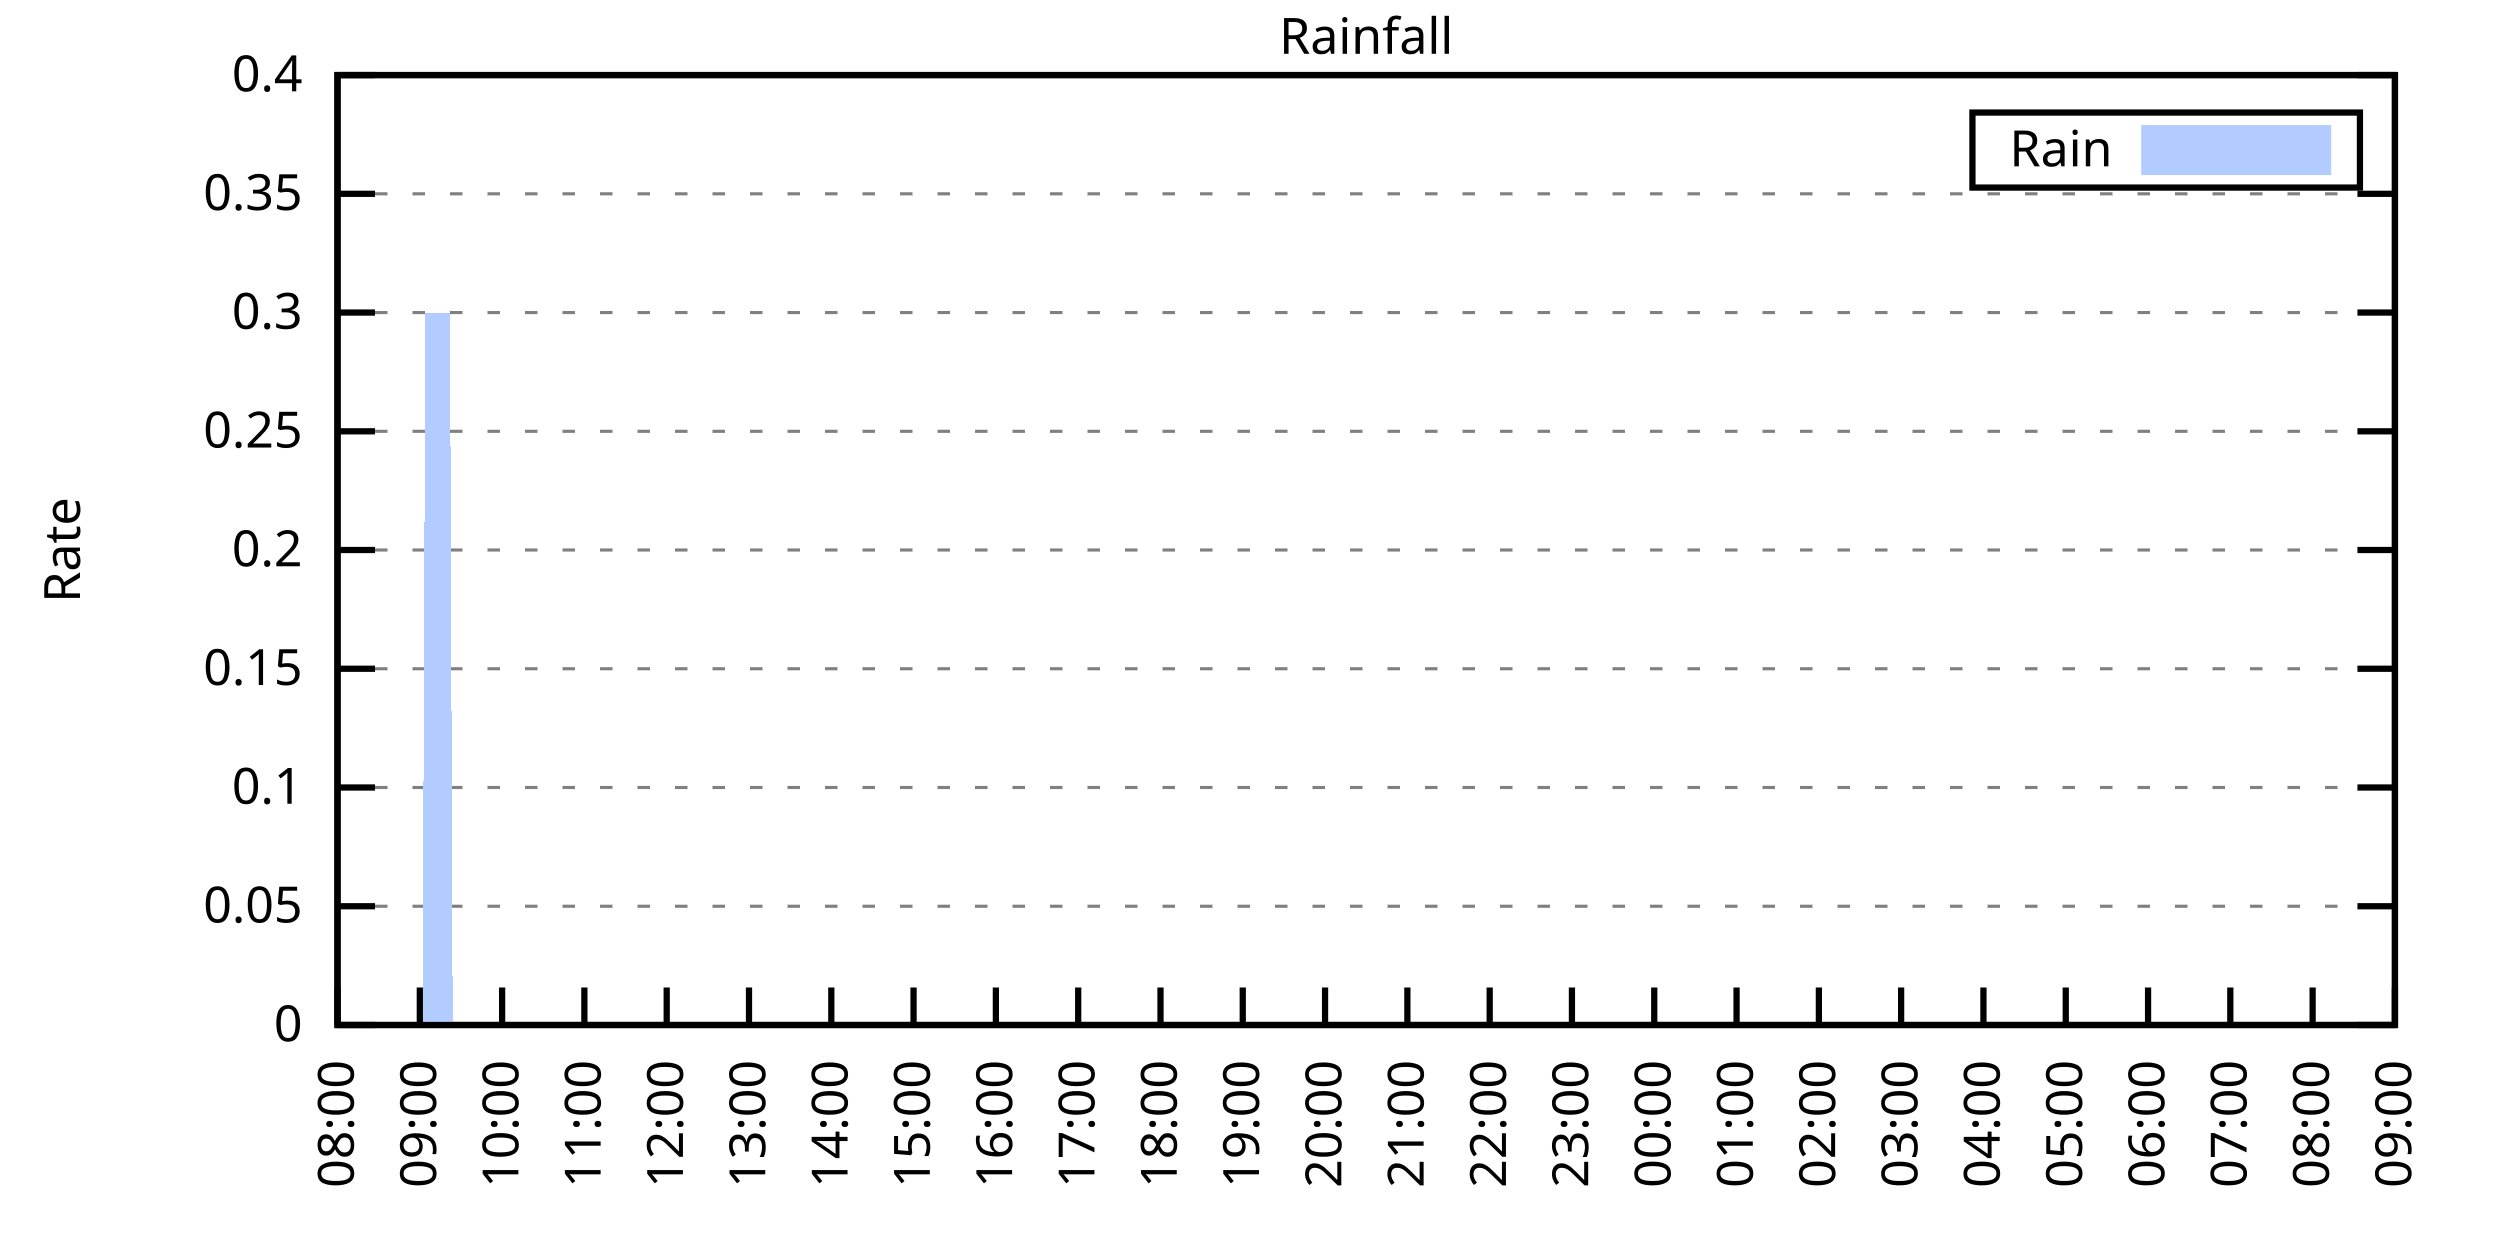
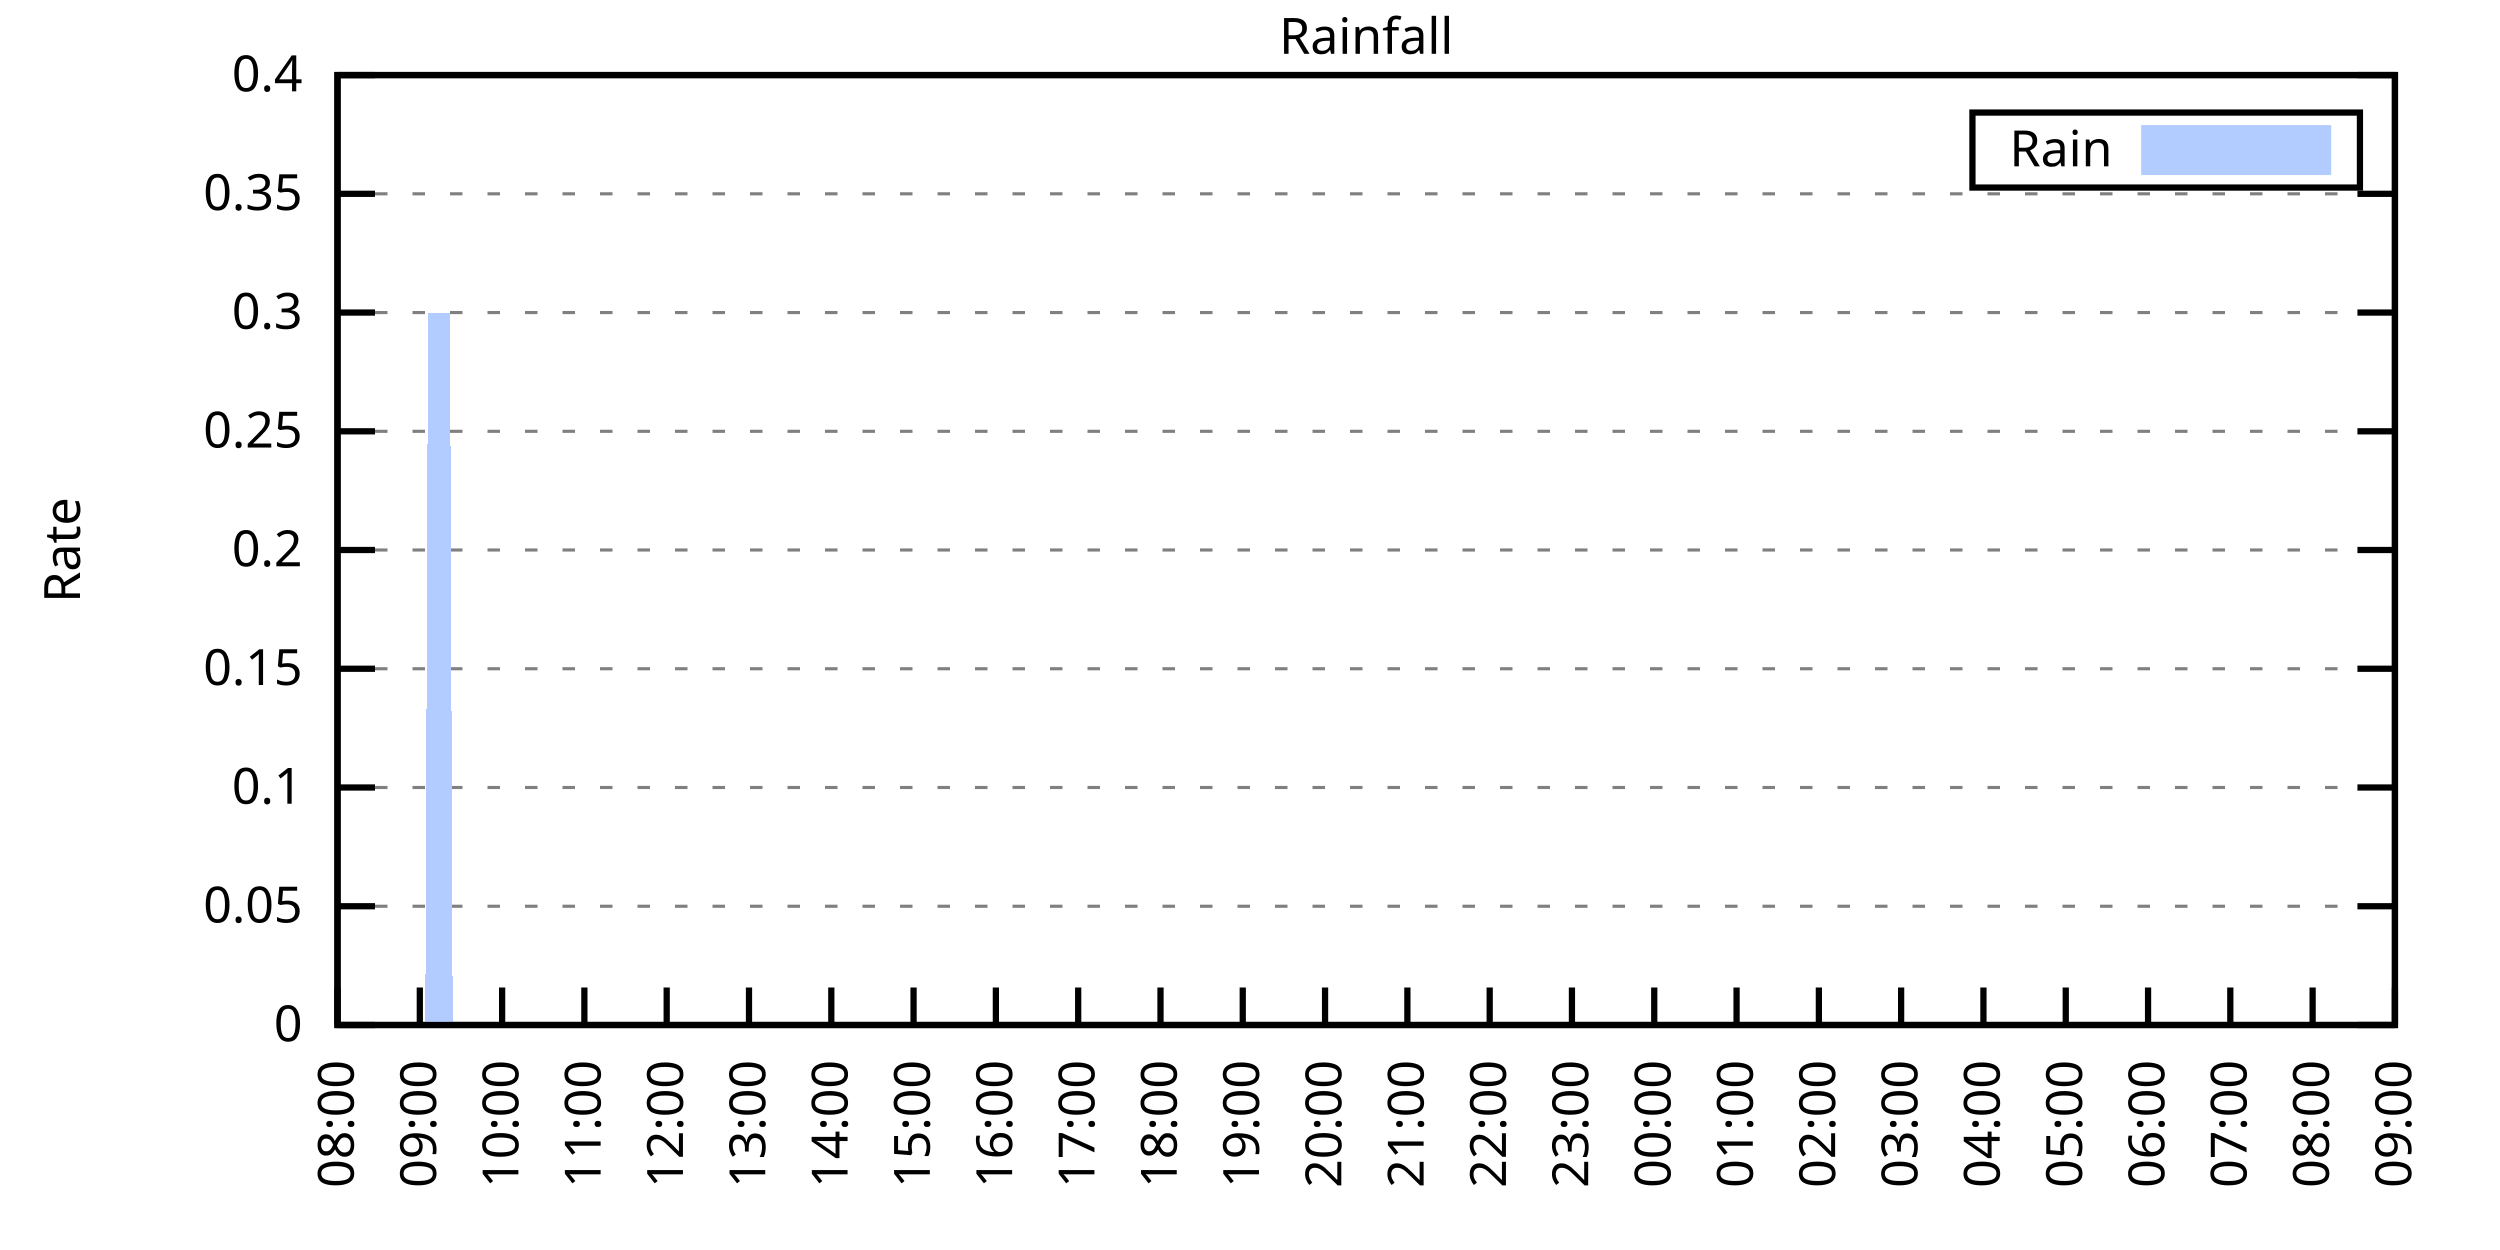
<svg xmlns="http://www.w3.org/2000/svg" xmlns:xlink="http://www.w3.org/1999/xlink" width="400" height="200" viewBox="0 0 400 200">
  <g id="gnuplot_canvas">
    <rect x="0" y="0" width="400" height="200" fill="none" />
    <defs>
      <circle id="gpDot" r="0.5" stroke-width="0.5" stroke="currentColor" />
      <path id="gpPt0" stroke-width="0.333" stroke="currentColor" d="M-1,0 h2 M0,-1 v2" />
      <path id="gpPt1" stroke-width="0.333" stroke="currentColor" d="M-1,-1 L1,1 M1,-1 L-1,1" />
      <path id="gpPt2" stroke-width="0.333" stroke="currentColor" d="M-1,0 L1,0 M0,-1 L0,1 M-1,-1 L1,1 M-1,1 L1,-1" />
      <rect id="gpPt3" stroke-width="0.333" stroke="currentColor" x="-1" y="-1" width="2" height="2" />
      <rect id="gpPt4" stroke-width="0.333" stroke="currentColor" fill="currentColor" x="-1" y="-1" width="2" height="2" />
      <circle id="gpPt5" stroke-width="0.333" stroke="currentColor" cx="0" cy="0" r="1" />
      <use xlink:href="#gpPt5" id="gpPt6" fill="currentColor" stroke="none" />
      <path id="gpPt7" stroke-width="0.333" stroke="currentColor" d="M0,-1.33 L-1.33,0.67 L1.33,0.67 z" />
      <use xlink:href="#gpPt7" id="gpPt8" fill="currentColor" stroke="none" />
      <use xlink:href="#gpPt7" id="gpPt9" stroke="currentColor" transform="rotate(180)" />
      <use xlink:href="#gpPt9" id="gpPt10" fill="currentColor" stroke="none" />
      <use xlink:href="#gpPt3" id="gpPt11" stroke="currentColor" transform="rotate(45)" />
      <use xlink:href="#gpPt11" id="gpPt12" fill="currentColor" stroke="none" />
      <path id="gpPt13" stroke-width="0.333" stroke="currentColor" d="M0,1.330 L1.265,0.411 L0.782,-1.067 L-0.782,-1.076 L-1.265,0.411 z" />
      <use xlink:href="#gpPt13" id="gpPt14" fill="currentColor" stroke="none" />
      <filter id="textbox" filterUnits="objectBoundingBox" x="0" y="0" height="1" width="1">
        <feFlood flood-color="white" flood-opacity="1" result="bgnd" />
        <feComposite in="SourceGraphic" in2="bgnd" operator="atop" />
      </filter>
      <filter id="greybox" filterUnits="objectBoundingBox" x="0" y="0" height="1" width="1">
        <feFlood flood-color="lightgrey" flood-opacity="1" result="grey" />
        <feComposite in="SourceGraphic" in2="grey" operator="atop" />
      </filter>
    </defs>
    <g fill="none" color="white" stroke="currentColor" stroke-width="1.00" stroke-linecap="butt" stroke-linejoin="miter">
</g>
    <g fill="none" color="black" stroke="currentColor" stroke-width="1.00" stroke-linecap="butt" stroke-linejoin="miter">
      <g stroke="none" shape-rendering="crispEdges">
        <polygon fill="rgb(255, 255, 255)" points="54.00,164.00 383.18,164.00 383.18,12.02 54.00,12.02 " />
      </g>
    </g>
    <g fill="none" color="black" stroke="currentColor" stroke-width="1.00" stroke-linecap="butt" stroke-linejoin="miter">
</g>
    <g fill="none" color="black" stroke="black" stroke-width="0.50" stroke-linecap="butt" stroke-linejoin="miter">
</g>
    <g fill="none" color="gray" stroke="currentColor" stroke-width="0.50" stroke-linecap="butt" stroke-linejoin="miter">
      <path stroke="gray" stroke-dasharray="2,4" class="gridline" d="M54.00,164.00 L383.19,164.00  " />
    </g>
    <g fill="none" color="gray" stroke="gray" stroke-width="1.00" stroke-linecap="butt" stroke-linejoin="miter">
</g>
    <g fill="none" color="black" stroke="currentColor" stroke-width="1.00" stroke-linecap="butt" stroke-linejoin="miter">
      <path stroke="black" d="M54.00,164.00 L60.00,164.00 M383.19,164.00 L377.19,164.00  " />
      <g transform="translate(48.40,166.60)" stroke="none" fill="black" font-family="Sans" font-size="8.00" text-anchor="end">
        <text>
          <tspan font-family="Sans"> 0</tspan>
        </text>
      </g>
    </g>
    <g fill="none" color="black" stroke="currentColor" stroke-width="1.00" stroke-linecap="butt" stroke-linejoin="miter">
</g>
    <g fill="none" color="black" stroke="black" stroke-width="0.50" stroke-linecap="butt" stroke-linejoin="miter">
</g>
    <g fill="none" color="gray" stroke="currentColor" stroke-width="0.50" stroke-linecap="butt" stroke-linejoin="miter">
      <path stroke="gray" stroke-dasharray="2,4" class="gridline" d="M54.00,145.00 L383.19,145.00  " />
    </g>
    <g fill="none" color="gray" stroke="gray" stroke-width="1.00" stroke-linecap="butt" stroke-linejoin="miter">
</g>
    <g fill="none" color="black" stroke="currentColor" stroke-width="1.00" stroke-linecap="butt" stroke-linejoin="miter">
      <path stroke="black" d="M54.00,145.00 L60.00,145.00 M383.19,145.00 L377.19,145.00  " />
      <g transform="translate(48.40,147.60)" stroke="none" fill="black" font-family="Sans" font-size="8.00" text-anchor="end">
        <text>
          <tspan font-family="Sans"> 0.05</tspan>
        </text>
      </g>
    </g>
    <g fill="none" color="black" stroke="currentColor" stroke-width="1.00" stroke-linecap="butt" stroke-linejoin="miter">
</g>
    <g fill="none" color="black" stroke="black" stroke-width="0.50" stroke-linecap="butt" stroke-linejoin="miter">
</g>
    <g fill="none" color="gray" stroke="currentColor" stroke-width="0.50" stroke-linecap="butt" stroke-linejoin="miter">
      <path stroke="gray" stroke-dasharray="2,4" class="gridline" d="M54.00,126.00 L383.19,126.00  " />
    </g>
    <g fill="none" color="gray" stroke="gray" stroke-width="1.00" stroke-linecap="butt" stroke-linejoin="miter">
</g>
    <g fill="none" color="black" stroke="currentColor" stroke-width="1.00" stroke-linecap="butt" stroke-linejoin="miter">
      <path stroke="black" d="M54.00,126.00 L60.00,126.00 M383.19,126.00 L377.19,126.00  " />
      <g transform="translate(48.40,128.60)" stroke="none" fill="black" font-family="Sans" font-size="8.00" text-anchor="end">
        <text>
          <tspan font-family="Sans"> 0.1</tspan>
        </text>
      </g>
    </g>
    <g fill="none" color="black" stroke="currentColor" stroke-width="1.00" stroke-linecap="butt" stroke-linejoin="miter">
</g>
    <g fill="none" color="black" stroke="black" stroke-width="0.50" stroke-linecap="butt" stroke-linejoin="miter">
</g>
    <g fill="none" color="gray" stroke="currentColor" stroke-width="0.50" stroke-linecap="butt" stroke-linejoin="miter">
      <path stroke="gray" stroke-dasharray="2,4" class="gridline" d="M54.00,107.00 L383.19,107.00  " />
    </g>
    <g fill="none" color="gray" stroke="gray" stroke-width="1.00" stroke-linecap="butt" stroke-linejoin="miter">
</g>
    <g fill="none" color="black" stroke="currentColor" stroke-width="1.00" stroke-linecap="butt" stroke-linejoin="miter">
      <path stroke="black" d="M54.00,107.00 L60.00,107.00 M383.19,107.00 L377.19,107.00  " />
      <g transform="translate(48.40,109.60)" stroke="none" fill="black" font-family="Sans" font-size="8.00" text-anchor="end">
        <text>
          <tspan font-family="Sans"> 0.15</tspan>
        </text>
      </g>
    </g>
    <g fill="none" color="black" stroke="currentColor" stroke-width="1.00" stroke-linecap="butt" stroke-linejoin="miter">
</g>
    <g fill="none" color="black" stroke="black" stroke-width="0.50" stroke-linecap="butt" stroke-linejoin="miter">
</g>
    <g fill="none" color="gray" stroke="currentColor" stroke-width="0.50" stroke-linecap="butt" stroke-linejoin="miter">
      <path stroke="gray" stroke-dasharray="2,4" class="gridline" d="M54.00,88.00 L383.19,88.00  " />
    </g>
    <g fill="none" color="gray" stroke="gray" stroke-width="1.00" stroke-linecap="butt" stroke-linejoin="miter">
</g>
    <g fill="none" color="black" stroke="currentColor" stroke-width="1.00" stroke-linecap="butt" stroke-linejoin="miter">
      <path stroke="black" d="M54.00,88.00 L60.00,88.00 M383.19,88.00 L377.19,88.00  " />
      <g transform="translate(48.40,90.60)" stroke="none" fill="black" font-family="Sans" font-size="8.00" text-anchor="end">
        <text>
          <tspan font-family="Sans"> 0.2</tspan>
        </text>
      </g>
    </g>
    <g fill="none" color="black" stroke="currentColor" stroke-width="1.00" stroke-linecap="butt" stroke-linejoin="miter">
</g>
    <g fill="none" color="black" stroke="black" stroke-width="0.50" stroke-linecap="butt" stroke-linejoin="miter">
</g>
    <g fill="none" color="gray" stroke="currentColor" stroke-width="0.50" stroke-linecap="butt" stroke-linejoin="miter">
      <path stroke="gray" stroke-dasharray="2,4" class="gridline" d="M54.00,69.01 L383.19,69.01  " />
    </g>
    <g fill="none" color="gray" stroke="gray" stroke-width="1.00" stroke-linecap="butt" stroke-linejoin="miter">
</g>
    <g fill="none" color="black" stroke="currentColor" stroke-width="1.00" stroke-linecap="butt" stroke-linejoin="miter">
      <path stroke="black" d="M54.00,69.01 L60.00,69.01 M383.19,69.01 L377.19,69.01  " />
      <g transform="translate(48.40,71.61)" stroke="none" fill="black" font-family="Sans" font-size="8.00" text-anchor="end">
        <text>
          <tspan font-family="Sans"> 0.25</tspan>
        </text>
      </g>
    </g>
    <g fill="none" color="black" stroke="currentColor" stroke-width="1.00" stroke-linecap="butt" stroke-linejoin="miter">
</g>
    <g fill="none" color="black" stroke="black" stroke-width="0.50" stroke-linecap="butt" stroke-linejoin="miter">
</g>
    <g fill="none" color="gray" stroke="currentColor" stroke-width="0.50" stroke-linecap="butt" stroke-linejoin="miter">
      <path stroke="gray" stroke-dasharray="2,4" class="gridline" d="M54.00,50.01 L383.19,50.01  " />
    </g>
    <g fill="none" color="gray" stroke="gray" stroke-width="1.00" stroke-linecap="butt" stroke-linejoin="miter">
</g>
    <g fill="none" color="black" stroke="currentColor" stroke-width="1.00" stroke-linecap="butt" stroke-linejoin="miter">
      <path stroke="black" d="M54.00,50.01 L60.00,50.01 M383.19,50.01 L377.19,50.01  " />
      <g transform="translate(48.40,52.61)" stroke="none" fill="black" font-family="Sans" font-size="8.00" text-anchor="end">
        <text>
          <tspan font-family="Sans"> 0.3</tspan>
        </text>
      </g>
    </g>
    <g fill="none" color="black" stroke="currentColor" stroke-width="1.00" stroke-linecap="butt" stroke-linejoin="miter">
</g>
    <g fill="none" color="black" stroke="black" stroke-width="0.50" stroke-linecap="butt" stroke-linejoin="miter">
</g>
    <g fill="none" color="gray" stroke="currentColor" stroke-width="0.50" stroke-linecap="butt" stroke-linejoin="miter">
      <path stroke="gray" stroke-dasharray="2,4" class="gridline" d="M54.00,31.01 L383.19,31.01  " />
    </g>
    <g fill="none" color="gray" stroke="gray" stroke-width="1.00" stroke-linecap="butt" stroke-linejoin="miter">
</g>
    <g fill="none" color="black" stroke="currentColor" stroke-width="1.00" stroke-linecap="butt" stroke-linejoin="miter">
      <path stroke="black" d="M54.00,31.01 L60.00,31.01 M383.19,31.01 L377.19,31.01  " />
      <g transform="translate(48.40,33.61)" stroke="none" fill="black" font-family="Sans" font-size="8.00" text-anchor="end">
        <text>
          <tspan font-family="Sans"> 0.35</tspan>
        </text>
      </g>
    </g>
    <g fill="none" color="black" stroke="currentColor" stroke-width="1.00" stroke-linecap="butt" stroke-linejoin="miter">
</g>
    <g fill="none" color="black" stroke="black" stroke-width="0.50" stroke-linecap="butt" stroke-linejoin="miter">
</g>
    <g fill="none" color="gray" stroke="currentColor" stroke-width="0.50" stroke-linecap="butt" stroke-linejoin="miter">
      <path stroke="gray" stroke-dasharray="2,4" class="gridline" d="M54.00,12.01 L383.19,12.01  " />
    </g>
    <g fill="none" color="gray" stroke="gray" stroke-width="1.00" stroke-linecap="butt" stroke-linejoin="miter">
</g>
    <g fill="none" color="black" stroke="currentColor" stroke-width="1.00" stroke-linecap="butt" stroke-linejoin="miter">
      <path stroke="black" d="M54.00,12.01 L60.00,12.01 M383.19,12.01 L377.19,12.01  " />
      <g transform="translate(48.40,14.61)" stroke="none" fill="black" font-family="Sans" font-size="8.00" text-anchor="end">
        <text>
          <tspan font-family="Sans"> 0.4</tspan>
        </text>
      </g>
    </g>
    <g fill="none" color="black" stroke="currentColor" stroke-width="1.00" stroke-linecap="butt" stroke-linejoin="miter">
      <path stroke="black" d="M54.00,164.00 L54.00,158.00  " />
      <g transform="translate(56.60,169.60) rotate(270.00)" stroke="none" fill="black" font-family="Sans" font-size="8.00" text-anchor="end">
        <text>
          <tspan font-family="Sans">08:00</tspan>
        </text>
      </g>
    </g>
    <g fill="none" color="black" stroke="currentColor" stroke-width="1.00" stroke-linecap="butt" stroke-linejoin="miter">
      <path stroke="black" d="M67.17,164.00 L67.17,158.00  " />
      <g transform="translate(69.77,169.60) rotate(270.00)" stroke="none" fill="black" font-family="Sans" font-size="8.00" text-anchor="end">
        <text>
          <tspan font-family="Sans">09:00</tspan>
        </text>
      </g>
    </g>
    <g fill="none" color="black" stroke="currentColor" stroke-width="1.00" stroke-linecap="butt" stroke-linejoin="miter">
      <path stroke="black" d="M80.34,164.00 L80.34,158.00  " />
      <g transform="translate(82.94,169.60) rotate(270.00)" stroke="none" fill="black" font-family="Sans" font-size="8.00" text-anchor="end">
        <text>
          <tspan font-family="Sans">10:00</tspan>
        </text>
      </g>
    </g>
    <g fill="none" color="black" stroke="currentColor" stroke-width="1.00" stroke-linecap="butt" stroke-linejoin="miter">
      <path stroke="black" d="M93.50,164.00 L93.50,158.00  " />
      <g transform="translate(96.10,169.60) rotate(270.00)" stroke="none" fill="black" font-family="Sans" font-size="8.00" text-anchor="end">
        <text>
          <tspan font-family="Sans">11:00</tspan>
        </text>
      </g>
    </g>
    <g fill="none" color="black" stroke="currentColor" stroke-width="1.00" stroke-linecap="butt" stroke-linejoin="miter">
      <path stroke="black" d="M106.67,164.00 L106.67,158.00  " />
      <g transform="translate(109.27,169.60) rotate(270.00)" stroke="none" fill="black" font-family="Sans" font-size="8.00" text-anchor="end">
        <text>
          <tspan font-family="Sans">12:00</tspan>
        </text>
      </g>
    </g>
    <g fill="none" color="black" stroke="currentColor" stroke-width="1.00" stroke-linecap="butt" stroke-linejoin="miter">
      <path stroke="black" d="M119.84,164.00 L119.84,158.00  " />
      <g transform="translate(122.44,169.60) rotate(270.00)" stroke="none" fill="black" font-family="Sans" font-size="8.00" text-anchor="end">
        <text>
          <tspan font-family="Sans">13:00</tspan>
        </text>
      </g>
    </g>
    <g fill="none" color="black" stroke="currentColor" stroke-width="1.00" stroke-linecap="butt" stroke-linejoin="miter">
      <path stroke="black" d="M133.01,164.00 L133.01,158.00  " />
      <g transform="translate(135.61,169.60) rotate(270.00)" stroke="none" fill="black" font-family="Sans" font-size="8.00" text-anchor="end">
        <text>
          <tspan font-family="Sans">14:00</tspan>
        </text>
      </g>
    </g>
    <g fill="none" color="black" stroke="currentColor" stroke-width="1.00" stroke-linecap="butt" stroke-linejoin="miter">
      <path stroke="black" d="M146.17,164.00 L146.17,158.00  " />
      <g transform="translate(148.77,169.60) rotate(270.00)" stroke="none" fill="black" font-family="Sans" font-size="8.00" text-anchor="end">
        <text>
          <tspan font-family="Sans">15:00</tspan>
        </text>
      </g>
    </g>
    <g fill="none" color="black" stroke="currentColor" stroke-width="1.00" stroke-linecap="butt" stroke-linejoin="miter">
      <path stroke="black" d="M159.34,164.00 L159.34,158.00  " />
      <g transform="translate(161.94,169.60) rotate(270.00)" stroke="none" fill="black" font-family="Sans" font-size="8.00" text-anchor="end">
        <text>
          <tspan font-family="Sans">16:00</tspan>
        </text>
      </g>
    </g>
    <g fill="none" color="black" stroke="currentColor" stroke-width="1.00" stroke-linecap="butt" stroke-linejoin="miter">
      <path stroke="black" d="M172.51,164.00 L172.51,158.00  " />
      <g transform="translate(175.11,169.60) rotate(270.00)" stroke="none" fill="black" font-family="Sans" font-size="8.00" text-anchor="end">
        <text>
          <tspan font-family="Sans">17:00</tspan>
        </text>
      </g>
    </g>
    <g fill="none" color="black" stroke="currentColor" stroke-width="1.00" stroke-linecap="butt" stroke-linejoin="miter">
      <path stroke="black" d="M185.68,164.00 L185.68,158.00  " />
      <g transform="translate(188.28,169.60) rotate(270.00)" stroke="none" fill="black" font-family="Sans" font-size="8.00" text-anchor="end">
        <text>
          <tspan font-family="Sans">18:00</tspan>
        </text>
      </g>
    </g>
    <g fill="none" color="black" stroke="currentColor" stroke-width="1.00" stroke-linecap="butt" stroke-linejoin="miter">
      <path stroke="black" d="M198.84,164.00 L198.84,158.00  " />
      <g transform="translate(201.44,169.60) rotate(270.00)" stroke="none" fill="black" font-family="Sans" font-size="8.00" text-anchor="end">
        <text>
          <tspan font-family="Sans">19:00</tspan>
        </text>
      </g>
    </g>
    <g fill="none" color="black" stroke="currentColor" stroke-width="1.00" stroke-linecap="butt" stroke-linejoin="miter">
      <path stroke="black" d="M212.01,164.00 L212.01,158.00  " />
      <g transform="translate(214.61,169.60) rotate(270.00)" stroke="none" fill="black" font-family="Sans" font-size="8.00" text-anchor="end">
        <text>
          <tspan font-family="Sans">20:00</tspan>
        </text>
      </g>
    </g>
    <g fill="none" color="black" stroke="currentColor" stroke-width="1.00" stroke-linecap="butt" stroke-linejoin="miter">
      <path stroke="black" d="M225.18,164.00 L225.18,158.00  " />
      <g transform="translate(227.78,169.60) rotate(270.00)" stroke="none" fill="black" font-family="Sans" font-size="8.00" text-anchor="end">
        <text>
          <tspan font-family="Sans">21:00</tspan>
        </text>
      </g>
    </g>
    <g fill="none" color="black" stroke="currentColor" stroke-width="1.00" stroke-linecap="butt" stroke-linejoin="miter">
      <path stroke="black" d="M238.35,164.00 L238.35,158.00  " />
      <g transform="translate(240.95,169.60) rotate(270.00)" stroke="none" fill="black" font-family="Sans" font-size="8.00" text-anchor="end">
        <text>
          <tspan font-family="Sans">22:00</tspan>
        </text>
      </g>
    </g>
    <g fill="none" color="black" stroke="currentColor" stroke-width="1.00" stroke-linecap="butt" stroke-linejoin="miter">
      <path stroke="black" d="M251.51,164.00 L251.51,158.00  " />
      <g transform="translate(254.11,169.60) rotate(270.00)" stroke="none" fill="black" font-family="Sans" font-size="8.00" text-anchor="end">
        <text>
          <tspan font-family="Sans">23:00</tspan>
        </text>
      </g>
    </g>
    <g fill="none" color="black" stroke="currentColor" stroke-width="1.00" stroke-linecap="butt" stroke-linejoin="miter">
      <path stroke="black" d="M264.68,164.00 L264.68,158.00  " />
      <g transform="translate(267.28,169.60) rotate(270.00)" stroke="none" fill="black" font-family="Sans" font-size="8.00" text-anchor="end">
        <text>
          <tspan font-family="Sans">00:00</tspan>
        </text>
      </g>
    </g>
    <g fill="none" color="black" stroke="currentColor" stroke-width="1.00" stroke-linecap="butt" stroke-linejoin="miter">
      <path stroke="black" d="M277.85,164.00 L277.85,158.00  " />
      <g transform="translate(280.45,169.60) rotate(270.00)" stroke="none" fill="black" font-family="Sans" font-size="8.00" text-anchor="end">
        <text>
          <tspan font-family="Sans">01:00</tspan>
        </text>
      </g>
    </g>
    <g fill="none" color="black" stroke="currentColor" stroke-width="1.00" stroke-linecap="butt" stroke-linejoin="miter">
      <path stroke="black" d="M291.02,164.00 L291.02,158.00  " />
      <g transform="translate(293.62,169.60) rotate(270.00)" stroke="none" fill="black" font-family="Sans" font-size="8.00" text-anchor="end">
        <text>
          <tspan font-family="Sans">02:00</tspan>
        </text>
      </g>
    </g>
    <g fill="none" color="black" stroke="currentColor" stroke-width="1.00" stroke-linecap="butt" stroke-linejoin="miter">
      <path stroke="black" d="M304.18,164.00 L304.18,158.00  " />
      <g transform="translate(306.78,169.60) rotate(270.00)" stroke="none" fill="black" font-family="Sans" font-size="8.00" text-anchor="end">
        <text>
          <tspan font-family="Sans">03:00</tspan>
        </text>
      </g>
    </g>
    <g fill="none" color="black" stroke="currentColor" stroke-width="1.00" stroke-linecap="butt" stroke-linejoin="miter">
      <path stroke="black" d="M317.35,164.00 L317.35,158.00  " />
      <g transform="translate(319.95,169.60) rotate(270.00)" stroke="none" fill="black" font-family="Sans" font-size="8.00" text-anchor="end">
        <text>
          <tspan font-family="Sans">04:00</tspan>
        </text>
      </g>
    </g>
    <g fill="none" color="black" stroke="currentColor" stroke-width="1.00" stroke-linecap="butt" stroke-linejoin="miter">
      <path stroke="black" d="M330.52,164.00 L330.52,158.00  " />
      <g transform="translate(333.12,169.60) rotate(270.00)" stroke="none" fill="black" font-family="Sans" font-size="8.00" text-anchor="end">
        <text>
          <tspan font-family="Sans">05:00</tspan>
        </text>
      </g>
    </g>
    <g fill="none" color="black" stroke="currentColor" stroke-width="1.00" stroke-linecap="butt" stroke-linejoin="miter">
      <path stroke="black" d="M343.69,164.00 L343.69,158.00  " />
      <g transform="translate(346.29,169.60) rotate(270.00)" stroke="none" fill="black" font-family="Sans" font-size="8.00" text-anchor="end">
        <text>
          <tspan font-family="Sans">06:00</tspan>
        </text>
      </g>
    </g>
    <g fill="none" color="black" stroke="currentColor" stroke-width="1.00" stroke-linecap="butt" stroke-linejoin="miter">
      <path stroke="black" d="M356.85,164.00 L356.85,158.00  " />
      <g transform="translate(359.45,169.60) rotate(270.00)" stroke="none" fill="black" font-family="Sans" font-size="8.00" text-anchor="end">
        <text>
          <tspan font-family="Sans">07:00</tspan>
        </text>
      </g>
    </g>
    <g fill="none" color="black" stroke="currentColor" stroke-width="1.00" stroke-linecap="butt" stroke-linejoin="miter">
      <path stroke="black" d="M370.02,164.00 L370.02,158.00  " />
      <g transform="translate(372.62,169.60) rotate(270.00)" stroke="none" fill="black" font-family="Sans" font-size="8.00" text-anchor="end">
        <text>
          <tspan font-family="Sans">08:00</tspan>
        </text>
      </g>
    </g>
    <g fill="none" color="black" stroke="currentColor" stroke-width="1.00" stroke-linecap="butt" stroke-linejoin="miter">
      <path stroke="black" d="M383.19,164.00 L383.19,158.00  " />
      <g transform="translate(385.79,169.60) rotate(270.00)" stroke="none" fill="black" font-family="Sans" font-size="8.00" text-anchor="end">
        <text>
          <tspan font-family="Sans">09:00</tspan>
        </text>
      </g>
    </g>
    <g fill="none" color="black" stroke="currentColor" stroke-width="1.00" stroke-linecap="butt" stroke-linejoin="miter">
</g>
    <g fill="none" color="black" stroke="currentColor" stroke-width="1.00" stroke-linecap="butt" stroke-linejoin="miter">
      <path stroke="black" d="M54.00,12.01 L54.00,164.00 L383.19,164.00 L383.19,12.01 L54.00,12.01 Z  " />
    </g>
    <g fill="none" color="black" stroke="currentColor" stroke-width="1.00" stroke-linecap="butt" stroke-linejoin="miter">
</g>
    <g fill="none" color="black" stroke="currentColor" stroke-width="1.00" stroke-linecap="butt" stroke-linejoin="miter">
      <path stroke="black" d="M315.59,30.01 L315.59,18.01 L377.59,18.01 L377.59,30.01 L315.59,30.01 Z  " />
    </g>
    <g id="Rainfall_plot_1">
      <g fill="none" color="white" stroke="black" stroke-width="2.00" stroke-linecap="butt" stroke-linejoin="miter">
</g>
      <g fill="none" color="black" stroke="currentColor" stroke-width="2.00" stroke-linecap="butt" stroke-linejoin="miter">
        <g transform="translate(337.99,26.61)" stroke="none" fill="black" font-family="Sans" font-size="8.00" text-anchor="end">
          <text>
            <tspan font-family="Sans">Rain</tspan>
          </text>
        </g>
      </g>
      <g fill="none" color="black" stroke="currentColor" stroke-width="2.00" stroke-linecap="butt" stroke-linejoin="miter">
        <g stroke="none" shape-rendering="crispEdges">
          <polygon fill="rgb(178, 204, 255)" points="343.59,27.01 371.99,27.01 371.99,21.01 343.59,21.01 " />
        </g>
        <path stroke="rgb(178, 204, 255)" d="M343.59,27.01 L371.99,27.01 L371.99,21.01 L343.59,21.01 L343.59,27.01 Z  " />
      </g>
      <g fill="none" color="black" stroke="currentColor" stroke-width="2.00" stroke-linecap="butt" stroke-linejoin="miter">
        <g stroke="none" shape-rendering="crispEdges">
-           <polygon fill="rgb(178, 204, 255)" points="61.02,164.00 61.46,164.00 61.90,164.00 62.34,164.00 62.78,164.00 63.22,164.00 63.66,164.00 64.10,164.00 64.53,164.00 64.97,164.00 65.41,164.00 65.85,164.00 66.29,164.00 66.73,164.00 67.17,164.00 67.61,164.00 68.05,50.01 68.48,50.01 68.92,50.01 69.36,50.01 69.80,50.01 70.24,50.01 70.68,50.01 71.12,50.01 71.56,50.01 72.00,50.01 72.43,164.00 72.87,164.00 73.31,164.00 73.75,164.00 74.19,164.00 74.63,164.00 75.07,164.00 75.51,164.00 75.95,164.00 76.38,164.00 76.82,164.00 77.26,164.00 77.70,164.00 78.14,164.00 78.58,164.00 79.02,164.00 79.46,164.00 79.90,164.00 80.34,164.00 80.77,164.00 81.21,164.00 81.65,164.00 82.09,164.00 82.53,164.00 82.97,164.00 83.41,164.00 83.85,164.00 84.29,164.00 84.72,164.00 85.16,164.00 85.60,164.00 86.04,164.00 86.48,164.00 86.92,164.00 87.36,164.00 87.80,164.00 88.24,164.00 88.67,164.00 89.11,164.00 89.55,164.00 89.99,164.00 90.43,164.00 90.87,164.00 91.31,164.00 91.75,164.00 92.19,164.00 92.62,164.00 93.06,164.00 93.50,164.00 93.94,164.00 94.38,164.00 94.82,164.00 95.26,164.00 95.70,164.00 96.14,164.00 96.58,164.00 97.01,164.00 97.45,164.00 97.89,164.00 98.33,164.00 98.77,164.00 99.21,164.00 99.65,164.00 100.09,164.00 100.53,164.00 100.96,164.00 101.40,164.00 101.84,164.00 102.28,164.00 102.72,164.00 103.16,164.00 103.60,164.00 104.04,164.00 104.48,164.00 104.91,164.00 105.35,164.00 105.79,164.00 106.23,164.00 106.67,164.00 107.11,164.00 107.55,164.00 107.99,164.00 108.43,164.00 108.87,164.00 109.30,164.00 109.74,164.00 110.18,164.00 110.62,164.00 111.06,164.00 111.50,164.00 111.94,164.00 112.38,164.00 112.82,164.00 113.25,164.00 113.69,164.00 114.13,164.00 114.57,164.00 115.01,164.00 115.45,164.00 115.89,164.00 116.33,164.00 116.77,164.00 117.20,164.00 117.64,164.00 118.08,164.00 118.52,164.00 118.96,164.00 119.40,164.00 119.84,164.00 120.28,164.00 120.72,164.00 121.15,164.00 121.59,164.00 122.03,164.00 122.47,164.00 122.91,164.00 123.35,164.00 123.79,164.00 124.23,164.00 124.67,164.00 125.11,164.00 125.54,164.00 125.98,164.00 126.42,164.00 126.86,164.00 127.30,164.00 127.74,164.00 128.18,164.00 128.62,164.00 129.06,164.00 129.49,164.00 129.93,164.00 130.37,164.00 130.81,164.00 131.25,164.00 131.69,164.00 132.13,164.00 132.57,164.00 133.01,164.00 133.44,164.00 133.88,164.00 134.32,164.00 134.76,164.00 135.20,164.00 135.64,164.00 136.08,164.00 136.52,164.00 136.96,164.00 137.39,164.00 137.83,164.00 138.27,164.00 138.71,164.00 139.15,164.00 139.59,164.00 140.03,164.00 140.47,164.00 140.91,164.00 141.35,164.00 141.78,164.00 142.22,164.00 142.66,164.00 143.10,164.00 143.54,164.00 143.98,164.00 144.42,164.00 144.86,164.00 145.30,164.00 145.73,164.00 146.17,164.00 146.61,164.00 147.05,164.00 147.49,164.00 147.93,164.00 148.37,164.00 148.81,164.00 149.25,164.00 149.68,164.00 150.12,164.00 150.56,164.00 151.00,164.00 151.44,164.00 151.88,164.00 152.32,164.00 152.76,164.00 153.20,164.00 153.63,164.00 154.07,164.00 154.51,164.00 154.95,164.00 155.39,164.00 155.83,164.00 156.27,164.00 156.71,164.00 157.15,164.00 157.59,164.00 158.02,164.00 158.46,164.00 158.90,164.00 159.34,164.00 159.78,164.00 160.22,164.00 160.66,164.00 161.10,164.00 161.54,164.00 161.97,164.00 162.41,164.00 162.85,164.00 163.29,164.00 163.73,164.00 164.17,164.00 164.61,164.00 165.05,164.00 165.49,164.00 165.92,164.00 166.36,164.00 166.80,164.00 167.24,164.00 167.68,164.00 168.12,164.00 168.56,164.00 169.00,164.00 169.44,164.00 169.87,164.00 170.31,164.00 170.75,164.00 171.19,164.00 171.63,164.00 172.07,164.00 172.51,164.00 172.95,164.00 173.39,164.00 173.83,164.00 174.26,164.00 174.70,164.00 175.14,164.00 175.58,164.00 176.02,164.00 176.46,164.00 176.90,164.00 177.34,164.00 177.78,164.00 178.21,164.00 178.65,164.00 179.09,164.00 179.53,164.00 179.97,164.00 180.41,164.00 180.85,164.00 181.29,164.00 181.73,164.00 182.16,164.00 182.60,164.00 183.04,164.00 183.48,164.00 183.92,164.00 184.36,164.00 184.80,164.00 185.24,164.00 185.68,164.00 186.11,164.00 186.55,164.00 186.99,164.00 187.43,164.00 187.87,164.00 188.31,164.00 188.75,164.00 189.19,164.00 189.63,164.00 190.07,164.00 190.50,164.00 190.94,164.00 191.38,164.00 191.82,164.00 192.26,164.00 192.70,164.00 193.14,164.00 193.58,164.00 194.02,164.00 194.45,164.00 194.89,164.00 195.33,164.00 195.77,164.00 196.21,164.00 196.65,164.00 197.09,164.00 197.53,164.00 197.97,164.00 198.40,164.00 198.84,164.00 199.28,164.00 199.72,164.00 200.16,164.00 200.60,164.00 201.04,164.00 201.48,164.00 201.92,164.00 202.35,164.00 202.79,164.00 203.23,164.00 203.67,164.00 204.11,164.00 204.55,164.00 204.99,164.00 205.43,164.00 205.87,164.00 206.31,164.00 206.74,164.00 207.18,164.00 207.62,164.00 208.06,164.00 208.50,164.00 208.94,164.00 209.38,164.00 209.82,164.00 210.26,164.00 210.69,164.00 211.13,164.00 211.57,164.00 212.01,164.00 212.45,164.00 212.89,164.00 213.33,164.00 213.77,164.00 214.21,164.00 214.64,164.00 215.08,164.00 215.52,164.00 215.96,164.00 216.40,164.00 216.84,164.00 217.28,164.00 217.72,164.00 218.16,164.00 218.60,164.00 219.03,164.00 219.47,164.00 219.91,164.00 220.35,164.00 220.79,164.00 221.23,164.00 221.67,164.00 222.11,164.00 222.55,164.00 222.98,164.00 223.42,164.00 223.86,164.00 224.30,164.00 224.74,164.00 225.18,164.00 225.62,164.00 226.06,164.00 226.50,164.00 226.93,164.00 227.37,164.00 227.81,164.00 228.25,164.00 228.69,164.00 229.13,164.00 229.57,164.00 230.01,164.00 230.45,164.00 230.88,164.00 231.32,164.00 231.76,164.00 232.20,164.00 232.64,164.00 233.08,164.00 233.52,164.00 233.96,164.00 234.40,164.00 234.84,164.00 235.27,164.00 235.71,164.00 236.15,164.00 236.59,164.00 237.03,164.00 237.47,164.00 237.91,164.00 238.35,164.00 238.79,164.00 239.22,164.00 239.66,164.00 240.10,164.00 240.54,164.00 240.98,164.00 241.42,164.00 241.86,164.00 242.30,164.00 242.74,164.00 243.17,164.00 243.61,164.00 244.05,164.00 244.49,164.00 244.93,164.00 245.37,164.00 245.81,164.00 246.25,164.00 246.69,164.00 247.12,164.00 247.56,164.00 248.00,164.00 248.44,164.00 248.88,164.00 249.32,164.00 249.76,164.00 250.20,164.00 250.64,164.00 251.08,164.00 251.51,164.00 251.95,164.00 252.39,164.00 252.83,164.00 253.27,164.00 253.71,164.00 254.15,164.00 254.59,164.00 255.03,164.00 255.46,164.00 255.90,164.00 256.34,164.00 256.78,164.00 257.22,164.00 257.66,164.00 258.10,164.00 258.54,164.00 258.98,164.00 259.41,164.00 259.85,164.00 260.29,164.00 260.73,164.00 261.17,164.00 261.61,164.00 262.05,164.00 262.49,164.00 262.93,164.00 263.36,164.00 263.80,164.00 264.24,164.00 264.68,164.00 265.12,164.00 265.56,164.00 266.00,164.00 266.44,164.00 266.88,164.00 267.32,164.00 267.75,164.00 268.19,164.00 268.63,164.00 269.07,164.00 269.51,164.00 269.95,164.00 270.39,164.00 270.83,164.00 271.27,164.00 271.70,164.00 272.14,164.00 272.58,164.00 273.02,164.00 273.46,164.00 273.90,164.00 274.34,164.00 274.78,164.00 275.22,164.00 275.65,164.00 276.09,164.00 276.53,164.00 276.97,164.00 277.41,164.00 277.85,164.00 278.29,164.00 278.73,164.00 279.17,164.00 279.60,164.00 280.04,164.00 280.48,164.00 280.92,164.00 281.36,164.00 281.80,164.00 282.24,164.00 282.68,164.00 283.12,164.00 283.56,164.00 283.99,164.00 284.43,164.00 284.87,164.00 285.31,164.00 285.75,164.00 286.19,164.00 286.63,164.00 287.07,164.00 287.51,164.00 287.94,164.00 288.38,164.00 288.82,164.00 289.26,164.00 289.70,164.00 290.14,164.00 290.58,164.00 291.02,164.00 291.46,164.00 291.89,164.00 292.33,164.00 292.77,164.00 293.21,164.00 293.65,164.00 294.09,164.00 294.53,164.00 294.97,164.00 295.41,164.00 295.84,164.00 296.28,164.00 296.72,164.00 297.16,164.00 297.60,164.00 298.04,164.00 298.48,164.00 298.92,164.00 299.36,164.00 299.80,164.00 300.23,164.00 300.67,164.00 301.11,164.00 301.55,164.00 301.99,164.00 302.43,164.00 302.87,164.00 303.31,164.00 303.75,164.00 304.18,164.00 304.62,164.00 305.06,164.00 305.50,164.00 305.94,164.00 306.38,164.00 306.82,164.00 307.26,164.00 307.70,164.00 308.13,164.00 308.57,164.00 309.01,164.00 309.45,164.00 309.89,164.00 310.33,164.00 310.77,164.00 311.21,164.00 311.65,164.00 312.08,164.00 312.52,164.00 312.96,164.00 313.40,164.00 313.84,164.00 314.28,164.00 314.72,164.00 315.16,164.00 315.60,164.00 316.04,164.00 316.47,164.00 316.91,164.00 317.35,164.00 317.79,164.00 318.23,164.00 318.67,164.00 319.11,164.00 319.55,164.00 319.99,164.00 320.42,164.00 320.86,164.00 321.30,164.00 321.74,164.00 322.18,164.00 322.62,164.00 323.06,164.00 323.50,164.00 323.94,164.00 324.37,164.00 324.81,164.00 325.25,164.00 325.69,164.00 326.13,164.00 326.57,164.00 327.01,164.00 327.45,164.00 327.89,164.00 328.33,164.00 328.76,164.00 329.20,164.00 329.64,164.00 330.08,164.00 330.52,164.00 330.96,164.00 331.40,164.00 331.84,164.00 332.28,164.00 332.71,164.00 333.15,164.00 333.59,164.00 334.03,164.00 334.47,164.00 334.91,164.00 335.35,164.00 335.79,164.00 336.23,164.00 336.66,164.00 337.10,164.00 337.54,164.00 337.98,164.00 338.42,164.00 338.86,164.00 339.30,164.00 339.74,164.00 340.18,164.00 340.61,164.00 341.05,164.00 341.49,164.00 341.93,164.00 342.37,164.00 342.81,164.00 343.25,164.00 343.69,164.00 344.13,164.00 344.57,164.00 345.00,164.00 345.44,164.00 345.88,164.00 346.32,164.00 346.76,164.00 347.20,164.00 347.64,164.00 348.08,164.00 348.52,164.00 348.95,164.00 349.39,164.00 349.83,164.00 350.27,164.00 350.71,164.00 351.15,164.00 351.59,164.00 352.03,164.00 352.47,164.00 352.90,164.00 353.34,164.00 353.78,164.00 354.22,164.00 354.66,164.00 355.10,164.00 355.54,164.00 355.98,164.00 356.42,164.00 356.85,164.00 357.29,164.00 357.73,164.00 358.17,164.00 358.61,164.00 359.05,164.00 359.49,164.00 359.93,164.00 360.37,164.00 360.81,164.00 361.24,164.00 361.68,164.00 362.12,164.00 362.56,164.00 363.00,164.00 363.44,164.00 363.88,164.00 364.32,164.00 364.76,164.00 365.19,164.00 365.63,164.00 366.07,164.00 366.51,164.00 366.95,164.00 367.39,164.00 367.83,164.00 368.27,164.00 368.71,164.00 369.14,164.00 369.58,164.00 370.02,164.00 370.46,164.00 370.90,164.00 371.34,164.00 371.78,164.00 372.22,164.00 372.66,164.00 373.09,164.00 373.53,164.00 373.97,164.00 374.41,164.00 374.85,164.00 375.29,164.00 375.73,164.00 376.17,164.00 376.61,164.00 376.61,164.00 61.02,164.00 " />
+           <polygon fill="rgb(178, 204, 255)" points="64.10,164.00 64.53,164.00 64.97,164.00 65.41,164.00 65.85,164.00 66.29,164.00 66.73,164.00 67.17,164.00 67.61,164.00 68.05,164.00 68.48,50.01 68.92,50.01 69.36,50.01 69.80,50.01 70.24,50.01 70.68,50.01 71.12,50.01 71.56,50.01 72.00,50.01 72.43,164.00 72.87,164.00 73.31,164.00 73.75,164.00 74.19,164.00 74.63,164.00 75.07,164.00 75.51,164.00 75.95,164.00 76.38,164.00 76.82,164.00 77.26,164.00 77.70,164.00 78.14,164.00 78.58,164.00 79.02,164.00 79.46,164.00 79.90,164.00 80.34,164.00 80.77,164.00 81.21,164.00 81.65,164.00 82.09,164.00 82.53,164.00 82.97,164.00 83.41,164.00 83.85,164.00 84.29,164.00 84.72,164.00 85.16,164.00 85.60,164.00 86.04,164.00 86.48,164.00 86.92,164.00 87.36,164.00 87.80,164.00 88.24,164.00 88.67,164.00 89.11,164.00 89.55,164.00 89.99,164.00 90.43,164.00 90.87,164.00 91.31,164.00 91.75,164.00 92.19,164.00 92.62,164.00 93.06,164.00 93.50,164.00 93.94,164.00 94.38,164.00 94.82,164.00 95.26,164.00 95.70,164.00 96.14,164.00 96.58,164.00 97.01,164.00 97.45,164.00 97.89,164.00 98.33,164.00 98.77,164.00 99.21,164.00 99.65,164.00 100.09,164.00 100.53,164.00 100.96,164.00 101.40,164.00 101.84,164.00 102.28,164.00 102.72,164.00 103.16,164.00 103.60,164.00 104.04,164.00 104.48,164.00 104.91,164.00 105.35,164.00 105.79,164.00 106.23,164.00 106.67,164.00 107.11,164.00 107.55,164.00 107.99,164.00 108.43,164.00 108.87,164.00 109.30,164.00 109.74,164.00 110.18,164.00 110.62,164.00 111.06,164.00 111.50,164.00 111.94,164.00 112.38,164.00 112.82,164.00 113.25,164.00 113.69,164.00 114.13,164.00 114.57,164.00 115.01,164.00 115.45,164.00 115.89,164.00 116.33,164.00 116.77,164.00 117.20,164.00 117.64,164.00 118.08,164.00 118.52,164.00 118.96,164.00 119.40,164.00 119.84,164.00 120.28,164.00 120.72,164.00 121.15,164.00 121.59,164.00 122.03,164.00 122.47,164.00 122.91,164.00 123.35,164.00 123.79,164.00 124.23,164.00 124.67,164.00 125.11,164.00 125.54,164.00 125.98,164.00 126.42,164.00 126.86,164.00 127.30,164.00 127.74,164.00 128.18,164.00 128.62,164.00 129.06,164.00 129.49,164.00 129.93,164.00 130.37,164.00 130.81,164.00 131.25,164.00 131.69,164.00 132.13,164.00 132.57,164.00 133.01,164.00 133.44,164.00 133.88,164.00 134.32,164.00 134.76,164.00 135.20,164.00 135.64,164.00 136.08,164.00 136.52,164.00 136.96,164.00 137.39,164.00 137.83,164.00 138.27,164.00 138.71,164.00 139.15,164.00 139.59,164.00 140.03,164.00 140.47,164.00 140.91,164.00 141.35,164.00 141.78,164.00 142.22,164.00 142.66,164.00 143.10,164.00 143.54,164.00 143.98,164.00 144.42,164.00 144.86,164.00 145.30,164.00 145.73,164.00 146.17,164.00 146.61,164.00 147.05,164.00 147.49,164.00 147.93,164.00 148.37,164.00 148.81,164.00 149.25,164.00 149.68,164.00 150.12,164.00 150.56,164.00 151.00,164.00 151.44,164.00 151.88,164.00 152.32,164.00 152.76,164.00 153.20,164.00 153.63,164.00 154.07,164.00 154.51,164.00 154.95,164.00 155.39,164.00 155.83,164.00 156.27,164.00 156.71,164.00 157.15,164.00 157.59,164.00 158.02,164.00 158.46,164.00 158.90,164.00 159.34,164.00 159.78,164.00 160.22,164.00 160.66,164.00 161.10,164.00 161.54,164.00 161.97,164.00 162.41,164.00 162.85,164.00 163.29,164.00 163.73,164.00 164.17,164.00 164.61,164.00 165.05,164.00 165.49,164.00 165.92,164.00 166.36,164.00 166.80,164.00 167.24,164.00 167.68,164.00 168.12,164.00 168.56,164.00 169.00,164.00 169.44,164.00 169.87,164.00 170.31,164.00 170.75,164.00 171.19,164.00 171.63,164.00 172.07,164.00 172.51,164.00 172.95,164.00 173.39,164.00 173.83,164.00 174.26,164.00 174.70,164.00 175.14,164.00 175.58,164.00 176.02,164.00 176.46,164.00 176.90,164.00 177.34,164.00 177.78,164.00 178.21,164.00 178.65,164.00 179.09,164.00 179.53,164.00 179.97,164.00 180.41,164.00 180.85,164.00 181.29,164.00 181.73,164.00 182.16,164.00 182.60,164.00 183.04,164.00 183.48,164.00 183.92,164.00 184.36,164.00 184.80,164.00 185.24,164.00 185.68,164.00 186.11,164.00 186.55,164.00 186.99,164.00 187.43,164.00 187.87,164.00 188.31,164.00 188.75,164.00 189.19,164.00 189.63,164.00 190.07,164.00 190.50,164.00 190.94,164.00 191.38,164.00 191.82,164.00 192.26,164.00 192.70,164.00 193.14,164.00 193.58,164.00 194.02,164.00 194.45,164.00 194.89,164.00 195.33,164.00 195.77,164.00 196.21,164.00 196.65,164.00 197.09,164.00 197.53,164.00 197.97,164.00 198.40,164.00 198.84,164.00 199.28,164.00 199.72,164.00 200.16,164.00 200.60,164.00 201.04,164.00 201.48,164.00 201.92,164.00 202.35,164.00 202.79,164.00 203.23,164.00 203.67,164.00 204.11,164.00 204.55,164.00 204.99,164.00 205.43,164.00 205.87,164.00 206.31,164.00 206.74,164.00 207.18,164.00 207.62,164.00 208.06,164.00 208.50,164.00 208.94,164.00 209.38,164.00 209.82,164.00 210.26,164.00 210.69,164.00 211.13,164.00 211.57,164.00 212.01,164.00 212.45,164.00 212.89,164.00 213.33,164.00 213.77,164.00 214.21,164.00 214.64,164.00 215.08,164.00 215.52,164.00 215.96,164.00 216.40,164.00 216.84,164.00 217.28,164.00 217.72,164.00 218.16,164.00 218.60,164.00 219.03,164.00 219.47,164.00 219.91,164.00 220.35,164.00 220.79,164.00 221.23,164.00 221.67,164.00 222.11,164.00 222.55,164.00 222.98,164.00 223.42,164.00 223.86,164.00 224.30,164.00 224.74,164.00 225.18,164.00 225.62,164.00 226.06,164.00 226.50,164.00 226.93,164.00 227.37,164.00 227.81,164.00 228.25,164.00 228.69,164.00 229.13,164.00 229.57,164.00 230.01,164.00 230.45,164.00 230.88,164.00 231.32,164.00 231.76,164.00 232.20,164.00 232.64,164.00 233.08,164.00 233.52,164.00 233.96,164.00 234.40,164.00 234.84,164.00 235.27,164.00 235.71,164.00 236.15,164.00 236.59,164.00 237.03,164.00 237.47,164.00 237.91,164.00 238.35,164.00 238.79,164.00 239.22,164.00 239.66,164.00 240.10,164.00 240.54,164.00 240.98,164.00 241.42,164.00 241.86,164.00 242.30,164.00 242.74,164.00 243.17,164.00 243.61,164.00 244.05,164.00 244.49,164.00 244.93,164.00 245.37,164.00 245.81,164.00 246.25,164.00 246.69,164.00 247.12,164.00 247.56,164.00 248.00,164.00 248.44,164.00 248.88,164.00 249.32,164.00 249.76,164.00 250.20,164.00 250.64,164.00 251.08,164.00 251.51,164.00 251.95,164.00 252.39,164.00 252.83,164.00 253.27,164.00 253.71,164.00 254.15,164.00 254.59,164.00 255.03,164.00 255.46,164.00 255.90,164.00 256.34,164.00 256.78,164.00 257.22,164.00 257.66,164.00 258.10,164.00 258.54,164.00 258.98,164.00 259.41,164.00 259.85,164.00 260.29,164.00 260.73,164.00 261.17,164.00 261.61,164.00 262.05,164.00 262.49,164.00 262.93,164.00 263.36,164.00 263.80,164.00 264.24,164.00 264.68,164.00 265.12,164.00 265.56,164.00 266.00,164.00 266.44,164.00 266.88,164.00 267.32,164.00 267.75,164.00 268.19,164.00 268.63,164.00 269.07,164.00 269.51,164.00 269.95,164.00 270.39,164.00 270.83,164.00 271.27,164.00 271.70,164.00 272.14,164.00 272.58,164.00 273.02,164.00 273.46,164.00 273.90,164.00 274.34,164.00 274.78,164.00 275.22,164.00 275.65,164.00 276.09,164.00 276.53,164.00 276.97,164.00 277.41,164.00 277.85,164.00 278.29,164.00 278.73,164.00 279.17,164.00 279.60,164.00 280.04,164.00 280.48,164.00 280.92,164.00 281.36,164.00 281.80,164.00 282.24,164.00 282.68,164.00 283.12,164.00 283.56,164.00 283.99,164.00 284.43,164.00 284.87,164.00 285.31,164.00 285.75,164.00 286.19,164.00 286.63,164.00 287.07,164.00 287.51,164.00 287.94,164.00 288.38,164.00 288.82,164.00 289.26,164.00 289.70,164.00 290.14,164.00 290.58,164.00 291.02,164.00 291.46,164.00 291.89,164.00 292.33,164.00 292.77,164.00 293.21,164.00 293.65,164.00 294.09,164.00 294.53,164.00 294.97,164.00 295.41,164.00 295.84,164.00 296.28,164.00 296.72,164.00 297.16,164.00 297.60,164.00 298.04,164.00 298.48,164.00 298.92,164.00 299.36,164.00 299.80,164.00 300.23,164.00 300.67,164.00 301.11,164.00 301.55,164.00 301.99,164.00 302.43,164.00 302.87,164.00 303.31,164.00 303.75,164.00 304.18,164.00 304.62,164.00 305.06,164.00 305.50,164.00 305.94,164.00 306.38,164.00 306.82,164.00 307.26,164.00 307.70,164.00 308.13,164.00 308.57,164.00 309.01,164.00 309.45,164.00 309.89,164.00 310.33,164.00 310.77,164.00 311.21,164.00 311.65,164.00 312.08,164.00 312.52,164.00 312.96,164.00 313.40,164.00 313.84,164.00 314.28,164.00 314.72,164.00 315.16,164.00 315.60,164.00 316.04,164.00 316.47,164.00 316.91,164.00 317.35,164.00 317.79,164.00 318.23,164.00 318.67,164.00 319.11,164.00 319.55,164.00 319.99,164.00 320.42,164.00 320.86,164.00 321.30,164.00 321.74,164.00 322.18,164.00 322.62,164.00 323.06,164.00 323.50,164.00 323.94,164.00 324.37,164.00 324.81,164.00 325.25,164.00 325.69,164.00 326.13,164.00 326.57,164.00 327.01,164.00 327.45,164.00 327.89,164.00 328.33,164.00 328.76,164.00 329.20,164.00 329.64,164.00 330.08,164.00 330.52,164.00 330.96,164.00 331.40,164.00 331.84,164.00 332.28,164.00 332.71,164.00 333.15,164.00 333.59,164.00 334.03,164.00 334.47,164.00 334.91,164.00 335.35,164.00 335.79,164.00 336.23,164.00 336.66,164.00 337.10,164.00 337.54,164.00 337.98,164.00 338.42,164.00 338.86,164.00 339.30,164.00 339.74,164.00 340.18,164.00 340.61,164.00 341.05,164.00 341.49,164.00 341.93,164.00 342.37,164.00 342.81,164.00 343.25,164.00 343.69,164.00 344.13,164.00 344.57,164.00 345.00,164.00 345.44,164.00 345.88,164.00 346.32,164.00 346.76,164.00 347.20,164.00 347.64,164.00 348.08,164.00 348.52,164.00 348.95,164.00 349.39,164.00 349.83,164.00 350.27,164.00 350.71,164.00 351.15,164.00 351.59,164.00 352.03,164.00 352.47,164.00 352.90,164.00 353.34,164.00 353.78,164.00 354.22,164.00 354.66,164.00 355.10,164.00 355.54,164.00 355.98,164.00 356.42,164.00 356.85,164.00 357.29,164.00 357.73,164.00 358.17,164.00 358.61,164.00 359.05,164.00 359.49,164.00 359.93,164.00 360.37,164.00 360.81,164.00 361.24,164.00 361.68,164.00 362.12,164.00 362.56,164.00 363.00,164.00 363.44,164.00 363.88,164.00 364.32,164.00 364.76,164.00 365.19,164.00 365.63,164.00 366.07,164.00 366.51,164.00 366.95,164.00 367.39,164.00 367.83,164.00 368.27,164.00 368.71,164.00 369.14,164.00 369.58,164.00 370.02,164.00 370.46,164.00 370.90,164.00 371.34,164.00 371.78,164.00 372.22,164.00 372.66,164.00 373.09,164.00 373.53,164.00 373.97,164.00 374.41,164.00 374.85,164.00 375.29,164.00 375.73,164.00 376.17,164.00 376.61,164.00 377.05,164.00 377.48,164.00 377.92,164.00 378.36,164.00 378.80,164.00 379.24,164.00 379.68,164.00 379.68,164.00 64.10,164.00 " />
        </g>
      </g>
    </g>
    <g fill="none" color="black" stroke="currentColor" stroke-width="2.00" stroke-linecap="butt" stroke-linejoin="miter">
</g>
    <g fill="none" color="black" stroke="black" stroke-width="1.00" stroke-linecap="butt" stroke-linejoin="miter">
</g>
    <g fill="none" color="black" stroke="currentColor" stroke-width="1.00" stroke-linecap="butt" stroke-linejoin="miter">
      <path stroke="black" d="M54.00,12.01 L54.00,164.00 L383.19,164.00 L383.19,12.01 L54.00,12.01 Z  " />
      <g transform="translate(12.80,88.01) rotate(270.00)" stroke="none" fill="black" font-family="Sans" font-size="8.00" text-anchor="middle">
        <text>
          <tspan font-family="Sans">Rate</tspan>
        </text>
      </g>
    </g>
    <g fill="none" color="black" stroke="currentColor" stroke-width="1.00" stroke-linecap="butt" stroke-linejoin="miter">
</g>
    <g fill="none" color="black" stroke="currentColor" stroke-width="1.00" stroke-linecap="butt" stroke-linejoin="miter">
      <g transform="translate(218.59,8.61)" stroke="none" fill="black" font-family="Sans" font-size="8.00" text-anchor="middle">
        <text>
          <tspan font-family="Sans">Rainfall</tspan>
        </text>
      </g>
    </g>
    <g fill="none" color="black" stroke="currentColor" stroke-width="1.00" stroke-linecap="butt" stroke-linejoin="miter">
</g>
  </g>
</svg>
